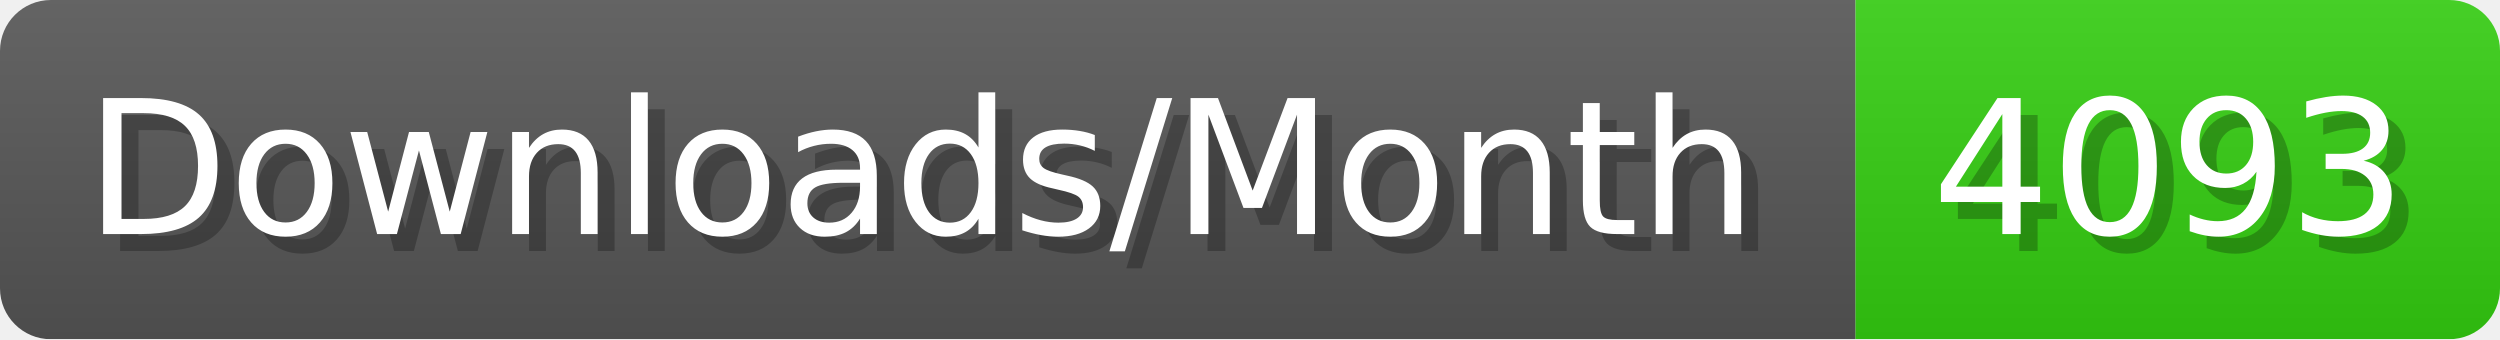
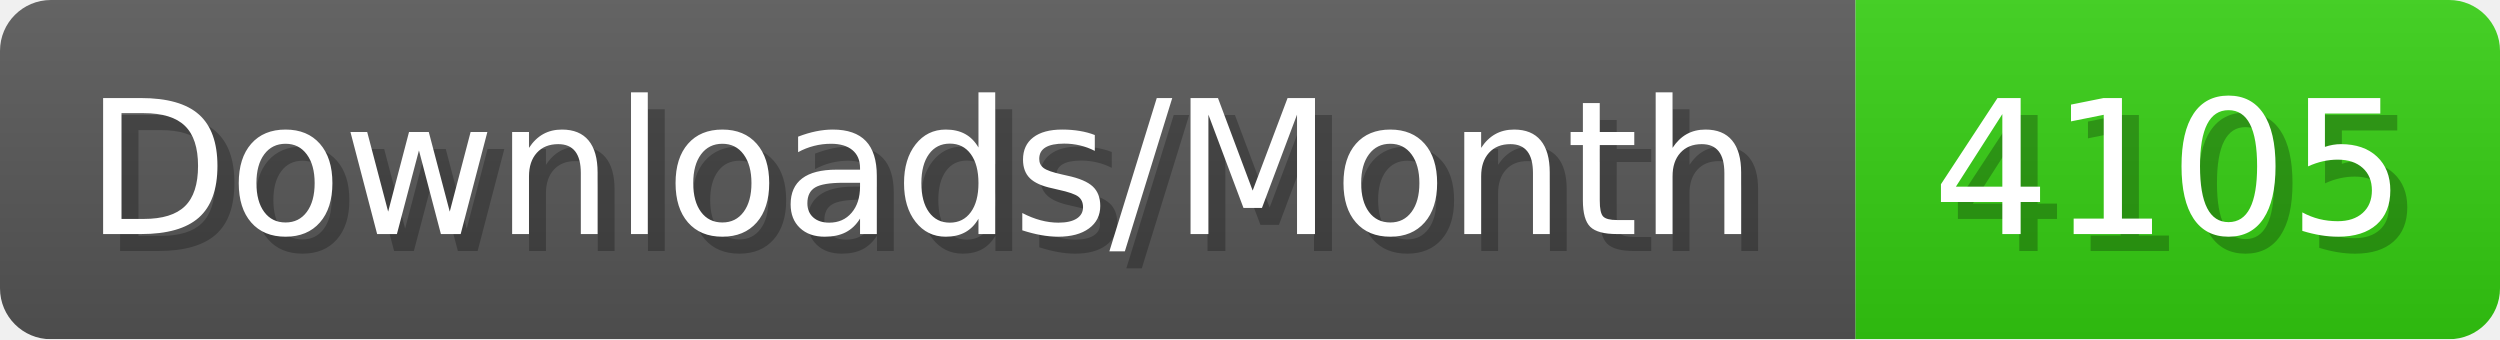
- <svg xmlns="http://www.w3.org/2000/svg" width="147.4" height="20" viewBox="0 0 1474 200" role="img" aria-label="Downloads/Month: 4093">
+ <svg xmlns="http://www.w3.org/2000/svg" width="147.4" height="20" viewBox="0 0 1474 200" role="img" aria-label="Downloads/Month: 4105">
  <linearGradient id="YlXUI" x2="0" y2="100%">
    <stop offset="0" stop-opacity=".1" stop-color="#EEE" />
    <stop offset="1" stop-opacity=".1" />
  </linearGradient>
  <mask id="JHhop">
    <rect width="1474" height="200" rx="30" fill="#FFF" />
  </mask>
  <g mask="url(#JHhop)">
    <rect width="1094" height="200" fill="#555" />
    <rect width="380" height="200" fill="#3C1" x="1094" />
    <rect width="1474" height="200" fill="url(#YlXUI)" />
  </g>
  <g aria-hidden="true" fill="#fff" text-anchor="start" font-family="Verdana,DejaVu Sans,sans-serif" font-size="110">
    <text x="60" y="148" textLength="994" fill="#000" opacity="0.25">Downloads/Month</text>
    <text x="50" y="138" textLength="994">Downloads/Month</text>
-     <text x="1149" y="148" textLength="280" fill="#000" opacity="0.25">4093</text>
-     <text x="1139" y="138" textLength="280">4093</text>
+     <text x="1149" y="148" textLength="280" fill="#000" opacity="0.25">4105</text>
+     <text x="1139" y="138" textLength="280">4105</text>
  </g>
</svg>
